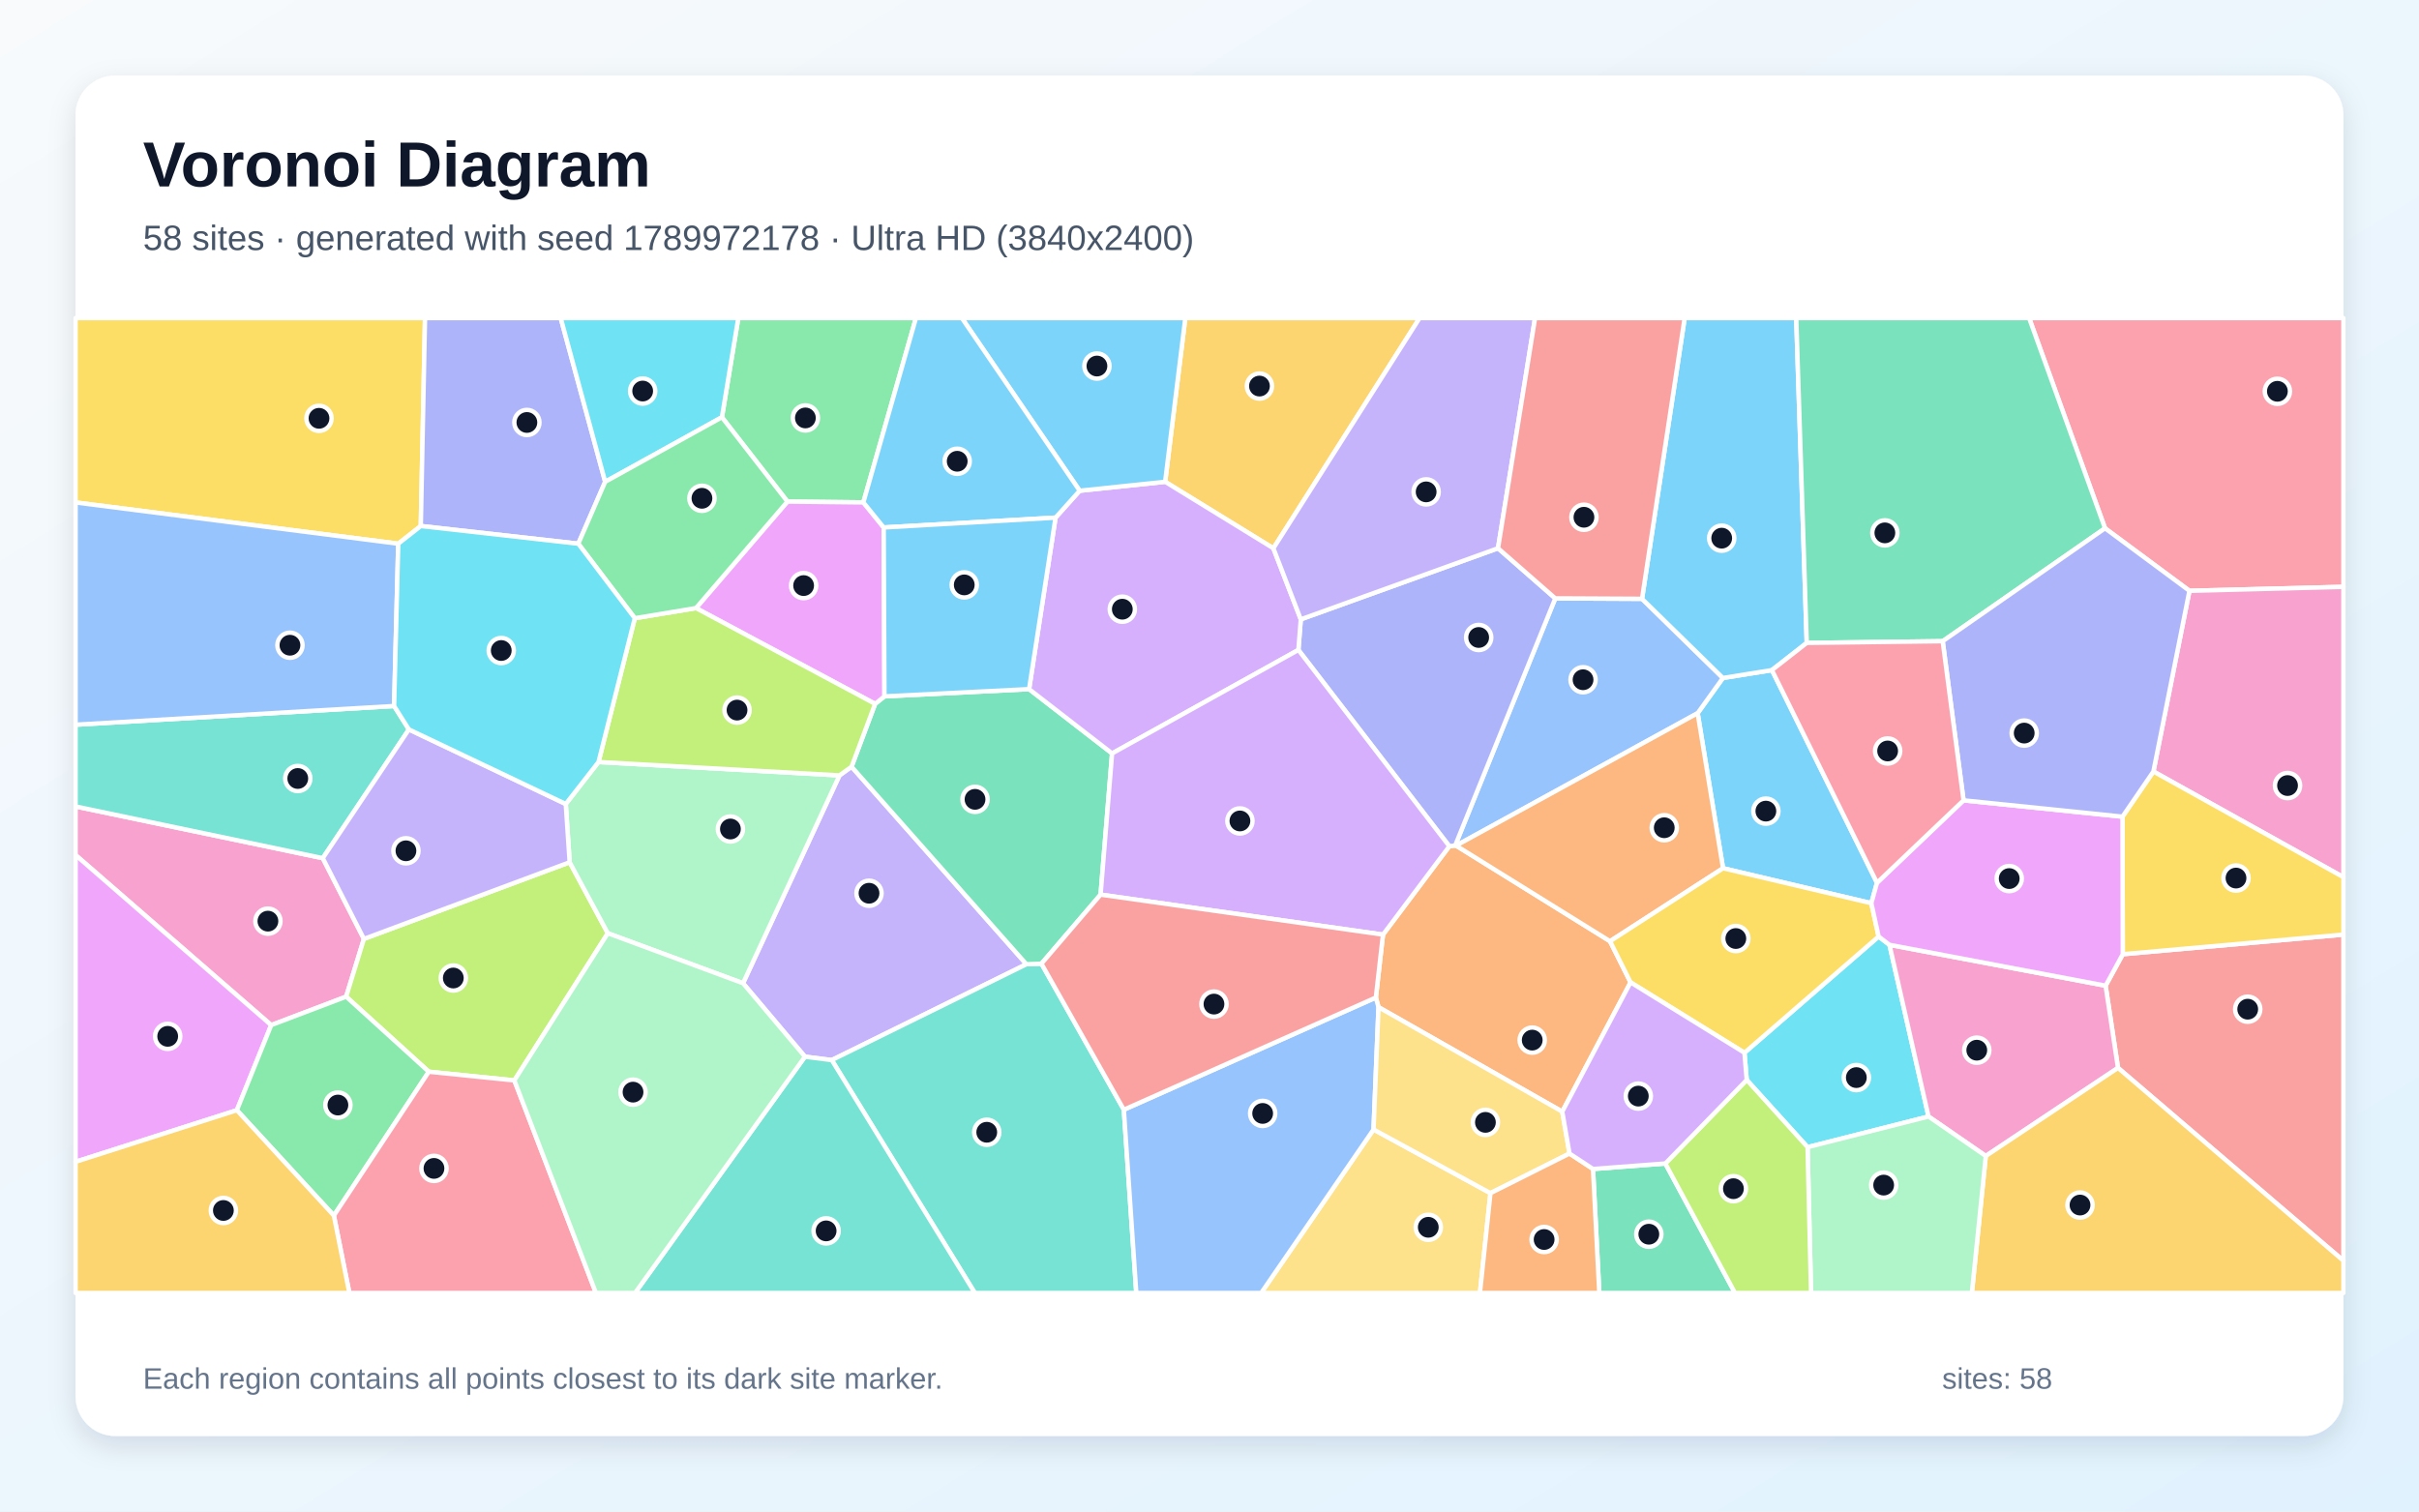
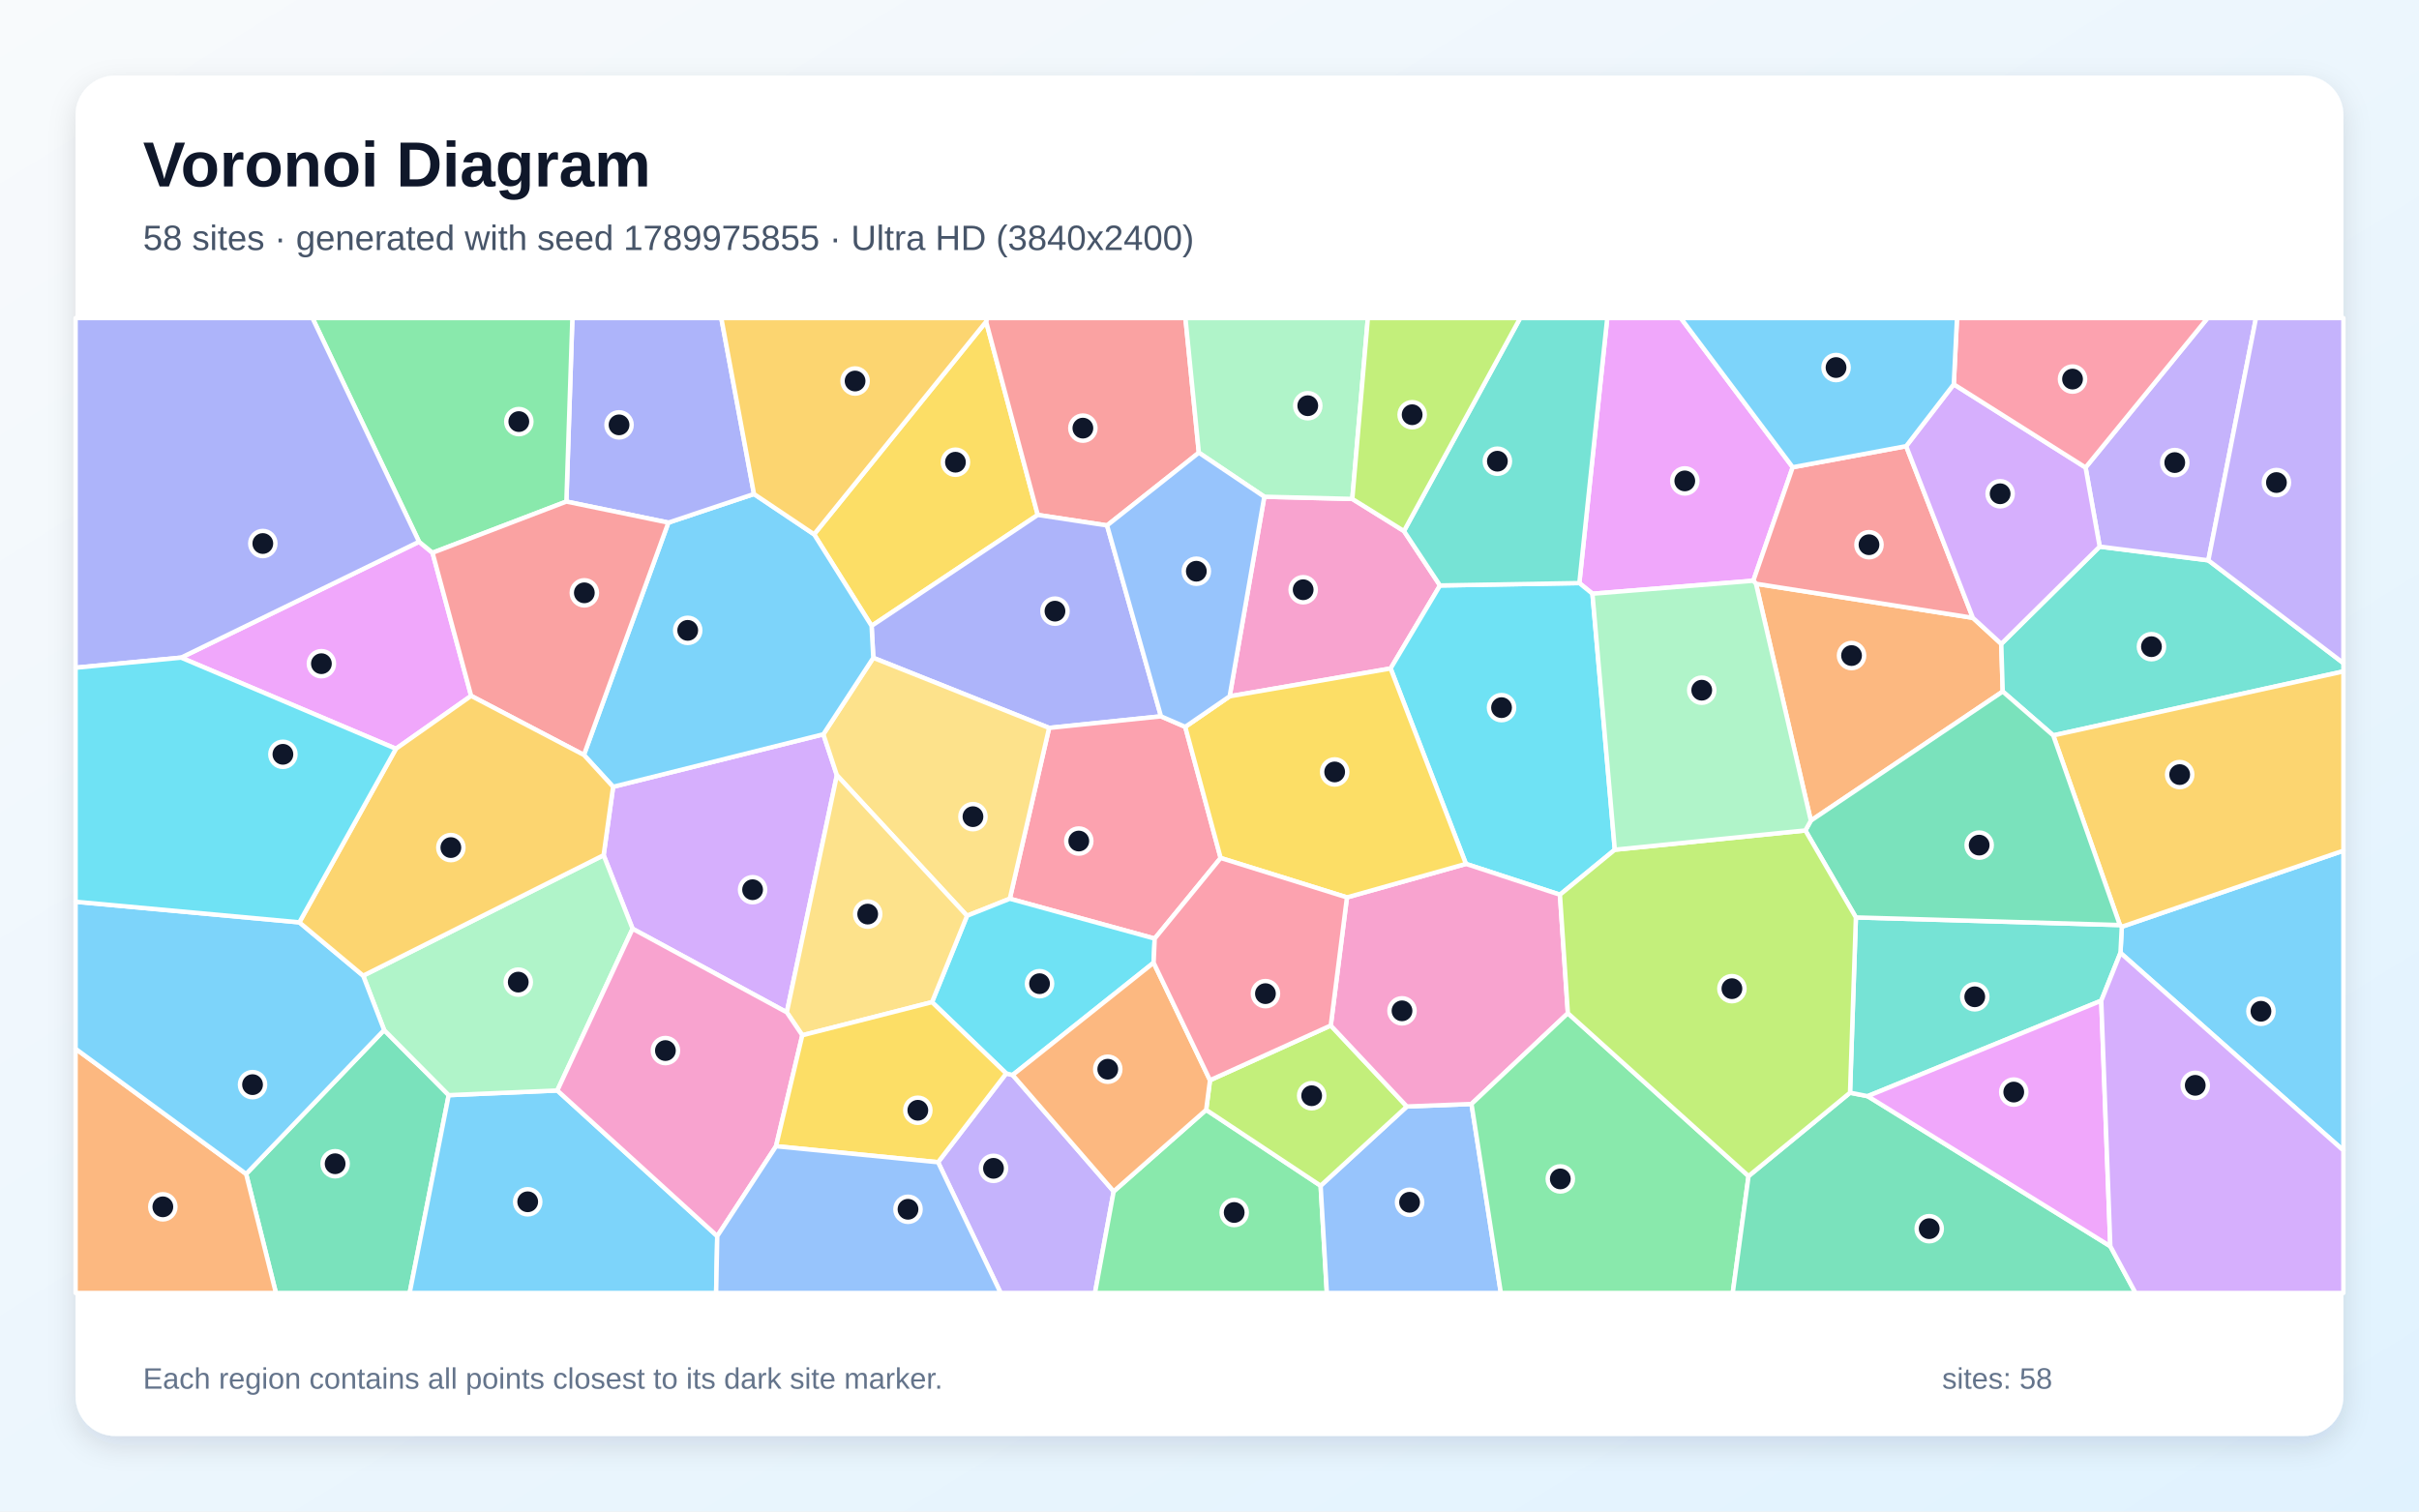
<svg xmlns="http://www.w3.org/2000/svg" width="3840" height="2400" viewBox="0 0 3840 2400" role="img" aria-labelledby="title description">
  <defs>
    <linearGradient id="background" x1="0" y1="0" x2="1" y2="1">
      <stop stop-color="#F8FAFC" />
      <stop offset="1" stop-color="#E0F2FE" />
    </linearGradient>
    <filter id="shadow" x="-5%" y="-5%" width="110%" height="110%">
      <feDropShadow dx="0" dy="15" stdDeviation="22" flood-color="#0F172A" flood-opacity=".12" />
    </filter>
  </defs>
  <rect width="3840" height="2400" fill="url(#background)" />
  <rect x="120" y="120" width="3600" height="2160" rx="63" fill="#FFFFFF" filter="url(#shadow)" />
  <g font-family="Arial, sans-serif">
    <text x="227" y="296" font-size="101" font-weight="700" fill="#0F172A">Voronoi Diagram</text>
-     <text x="227" y="397" font-size="56" fill="#475569">58 sites · generated with seed 1789972178 · Ultra HD (3840x2400)</text>
+     <text x="227" y="397" font-size="56" fill="#475569">58 sites · generated with seed 1789975855 · Ultra HD (3840x2400)</text>
  </g>
  <g stroke="#FFFFFF" stroke-width="7" stroke-linejoin="round">
-     <polygon points="2812.8,1064.0 2979.6,1401.7 2970.6,1434.1 2735.2,1378.6 2694.9,1132.4 2735.0,1076.5" fill="#38BDF8" fill-opacity="0.65" />
-     <polygon points="1277.8,1677.8 1179.5,1561.2 1332.6,1231.2 1351.8,1217.4 1629.4,1531.0 1320.4,1683.2" fill="#A78BFA" fill-opacity="0.65" />
-     <polygon points="512.4,1362.6 577.7,1490.8 549.5,1582.5 430.5,1627.7 120.0,1357.7 120.0,1280.5" fill="#F472B6" fill-opacity="0.65" />
-     <polygon points="2480.0,1765.1 2188.3,1599.2 2184.1,1583.9 2195.4,1484.0 2300.7,1343.7 2310.0,1342.5 2311.4,1342.7 2555.8,1494.5 2588.4,1559.8" fill="#FB923C" fill-opacity="0.65" />
-     <polygon points="668.0,835.2 632.2,863.3 120.0,797.8 120.0,505.0 674.7,505.0" fill="#FACC15" fill-opacity="0.65" />
-     <polygon points="1370.5,797.7 1250.0,796.4 1146.0,662.5 1172.0,505.0 1454.0,505.0" fill="#4ADE80" fill-opacity="0.65" />
-     <polygon points="1320.4,1683.2 1629.4,1531.0 1653.2,1530.1 1784.0,1762.0 1803.8,2053.0 1547.5,2053.0" fill="#2DD4BF" fill-opacity="0.65" />
-     <polygon points="2311.4,1342.7 2310.0,1342.5 2468.9,950.1 2606.6,950.8 2735.0,1076.5 2694.9,1132.4" fill="#60A5FA" fill-opacity="0.65" />
-     <polygon points="120.0,1844.7 120.0,1357.7 430.5,1627.7 376.0,1762.8" fill="#E879F9" fill-opacity="0.65" />
-     <polygon points="1389.2,1117.6 1404.0,1105.7 1633.6,1094.2 1765.4,1196.3 1747.1,1420.5 1653.2,1530.1 1629.4,1531.0 1351.8,1217.4" fill="#34D399" fill-opacity="0.65" />
-     <polygon points="3362.2,1695.6 3342.5,1565.1 3369.8,1515.1 3720.0,1483.9 3720.0,2001.8" fill="#F87171" fill-opacity="0.65" />
-     <polygon points="2378.0,870.5 2468.9,950.1 2310.0,1342.5 2300.7,1343.7 2061.1,1032.0 2064.9,983.4" fill="#818CF8" fill-opacity="0.65" />
-     <polygon points="2021.4,870.6 1849.6,765.0 1881.6,505.0 2253.5,505.0" fill="#FBBF24" fill-opacity="0.65" />
-     <polygon points="816.5,1715.5 680.7,1701.7 549.5,1582.5 577.7,1490.8 904.3,1369.1 964.9,1481.8" fill="#A3E635" fill-opacity="0.65" />
-     <polygon points="1675.6,821.9 1713.9,779.2 1849.6,765.0 2021.4,870.6 2064.9,983.4 2061.1,1032.0 1765.4,1196.3 1633.6,1094.2" fill="#C084FC" fill-opacity="0.65" />
-     <polygon points="3475.6,938.1 3341.6,838.8 3221.1,505.0 3720.0,505.0 3720.0,931.8" fill="#FB7185" fill-opacity="0.65" />
-     <polygon points="2869.4,1821.5 2772.8,1714.7 2769.2,1671.6 2982.2,1487.0 2999.4,1500.2 3061.4,1772.8" fill="#22D3EE" fill-opacity="0.65" />
-     <polygon points="964.9,1481.8 904.3,1369.1 898.1,1276.6 950.1,1209.9 1332.6,1231.2 1179.5,1561.2" fill="#86EFAC" fill-opacity="0.65" />
-     <polygon points="2180.4,1793.4 2366.0,1894.5 2349.3,2053.0 2002.0,2053.0" fill="#FCD34D" fill-opacity="0.65" />
-     <polygon points="1849.6,765.0 1713.9,779.2 1526.9,505.0 1881.6,505.0" fill="#38BDF8" fill-opacity="0.65" />
-     <polygon points="2868.1,1020.8 2812.8,1064.0 2735.0,1076.5 2606.6,950.8 2674.3,505.0 2851.4,505.0" fill="#38BDF8" fill-opacity="0.65" />
-     <polygon points="2378.0,870.5 2064.9,983.4 2021.4,870.6 2253.5,505.0 2436.8,505.0" fill="#A78BFA" fill-opacity="0.65" />
-     <polygon points="3152.3,1835.5 3061.4,1772.8 2999.4,1500.2 3342.5,1565.1 3362.2,1695.6" fill="#F472B6" fill-opacity="0.65" />
-     <polygon points="2555.8,1494.5 2311.4,1342.7 2694.9,1132.4 2735.2,1378.6" fill="#FB923C" fill-opacity="0.65" />
-     <polygon points="2982.2,1487.0 2769.2,1671.6 2588.4,1559.8 2555.8,1494.5 2735.2,1378.6 2970.6,1434.1" fill="#FACC15" fill-opacity="0.65" />
-     <polygon points="376.0,1762.8 430.5,1627.7 549.5,1582.5 680.7,1701.7 530.0,1930.1" fill="#4ADE80" fill-opacity="0.65" />
-     <polygon points="625.6,1121.0 649.1,1158.2 512.4,1362.6 120.0,1280.5 120.0,1150.7" fill="#2DD4BF" fill-opacity="0.65" />
-     <polygon points="1784.0,1762.0 2184.1,1583.9 2188.3,1599.2 2180.4,1793.4 2002.0,2053.0 1803.8,2053.0" fill="#60A5FA" fill-opacity="0.65" />
-     <polygon points="1402.8,837.5 1404.0,1105.7 1389.2,1117.6 1104.8,965.5 1250.0,796.4 1370.5,797.7" fill="#E879F9" fill-opacity="0.65" />
-     <polygon points="2528.8,1856.1 2643.6,1847.4 2754.2,2053.0 2538.8,2053.0" fill="#34D399" fill-opacity="0.65" />
-     <polygon points="2606.6,950.8 2468.9,950.1 2378.0,870.5 2436.8,505.0 2674.3,505.0" fill="#F87171" fill-opacity="0.65" />
-     <polygon points="960.7,765.0 918.0,863.3 668.0,835.2 674.7,505.0 890.1,505.0" fill="#818CF8" fill-opacity="0.65" />
-     <polygon points="3152.3,1835.5 3362.2,1695.6 3720.0,2001.8 3720.0,2053.0 3130.2,2053.0" fill="#FBBF24" fill-opacity="0.65" />
-     <polygon points="950.1,1209.9 1007.7,981.6 1104.8,965.5 1389.2,1117.6 1351.8,1217.4 1332.6,1231.2" fill="#A3E635" fill-opacity="0.65" />
-     <polygon points="2061.1,1032.0 2300.7,1343.7 2195.4,1484.0 1747.1,1420.5 1765.4,1196.3" fill="#C084FC" fill-opacity="0.65" />
-     <polygon points="530.0,1930.1 680.7,1701.7 816.5,1715.5 946.0,2053.0 554.6,2053.0" fill="#FB7185" fill-opacity="0.65" />
-     <polygon points="1146.0,662.5 960.7,765.0 890.1,505.0 1172.0,505.0" fill="#22D3EE" fill-opacity="0.65" />
-     <polygon points="2869.4,1821.5 3061.4,1772.8 3152.3,1835.5 3130.2,2053.0 2874.9,2053.0" fill="#86EFAC" fill-opacity="0.65" />
-     <polygon points="2491.5,1831.6 2366.0,1894.5 2180.4,1793.4 2188.3,1599.2 2480.0,1765.1" fill="#FCD34D" fill-opacity="0.65" />
-     <polygon points="1713.9,779.2 1675.6,821.9 1402.8,837.5 1370.5,797.7 1454.0,505.0 1526.9,505.0" fill="#38BDF8" fill-opacity="0.65" />
-     <polygon points="1675.6,821.9 1633.6,1094.2 1404.0,1105.7 1402.8,837.5" fill="#38BDF8" fill-opacity="0.65" />
-     <polygon points="898.1,1276.6 904.3,1369.1 577.7,1490.8 512.4,1362.6 649.1,1158.2" fill="#A78BFA" fill-opacity="0.65" />
-     <polygon points="3418.4,1225.0 3475.6,938.1 3720.0,931.8 3720.0,1392.8" fill="#F472B6" fill-opacity="0.65" />
-     <polygon points="2366.0,1894.5 2491.5,1831.6 2528.8,1856.1 2538.8,2053.0 2349.3,2053.0" fill="#FB923C" fill-opacity="0.65" />
-     <polygon points="3369.8,1515.1 3369.3,1296.7 3418.4,1225.0 3720.0,1392.8 3720.0,1483.9" fill="#FACC15" fill-opacity="0.65" />
-     <polygon points="1007.7,981.6 918.0,863.3 960.7,765.0 1146.0,662.5 1250.0,796.4 1104.8,965.5" fill="#4ADE80" fill-opacity="0.65" />
-     <polygon points="1277.8,1677.8 1320.4,1683.2 1547.5,2053.0 1008.0,2053.0" fill="#2DD4BF" fill-opacity="0.65" />
-     <polygon points="625.6,1121.0 120.0,1150.7 120.0,797.8 632.2,863.3" fill="#60A5FA" fill-opacity="0.65" />
-     <polygon points="2999.4,1500.2 2982.2,1487.0 2970.6,1434.1 2979.6,1401.7 3117.0,1270.8 3369.3,1296.7 3369.8,1515.1 3342.5,1565.1" fill="#E879F9" fill-opacity="0.65" />
-     <polygon points="3341.6,838.8 3083.9,1018.1 2868.1,1020.8 2851.4,505.0 3221.1,505.0" fill="#34D399" fill-opacity="0.65" />
-     <polygon points="1784.0,1762.0 1653.2,1530.1 1747.1,1420.5 2195.4,1484.0 2184.1,1583.9" fill="#F87171" fill-opacity="0.65" />
-     <polygon points="3083.9,1018.1 3341.6,838.8 3475.6,938.1 3418.4,1225.0 3369.3,1296.7 3117.0,1270.8" fill="#818CF8" fill-opacity="0.65" />
-     <polygon points="120.0,1844.7 376.0,1762.8 530.0,1930.1 554.6,2053.0 120.0,2053.0" fill="#FBBF24" fill-opacity="0.65" />
-     <polygon points="2643.6,1847.4 2772.8,1714.7 2869.4,1821.5 2874.9,2053.0 2754.2,2053.0" fill="#A3E635" fill-opacity="0.65" />
-     <polygon points="2643.6,1847.4 2528.8,1856.1 2491.5,1831.6 2480.0,1765.1 2588.4,1559.8 2769.2,1671.6 2772.8,1714.7" fill="#C084FC" fill-opacity="0.65" />
-     <polygon points="2868.1,1020.8 3083.9,1018.1 3117.0,1270.8 2979.6,1401.7 2812.8,1064.0" fill="#FB7185" fill-opacity="0.65" />
-     <polygon points="918.0,863.3 1007.7,981.6 950.1,1209.9 898.1,1276.6 649.1,1158.2 625.6,1121.0 632.2,863.3 668.0,835.2" fill="#22D3EE" fill-opacity="0.65" />
-     <polygon points="816.5,1715.5 964.9,1481.8 1179.5,1561.2 1277.8,1677.8 1008.0,2053.0 946.0,2053.0" fill="#86EFAC" fill-opacity="0.65" />
+     <polygon points="3366.1,1513.0 3368.2,1471.5 3720.0,1350.7 3720.0,1826.7" fill="#38BDF8" fill-opacity="0.65" />
+     <polygon points="1489.1,1845.4 1597.3,1704.4 1607.5,1706.9 1767.9,1891.7 1738.2,2053.0 1588.5,2053.0" fill="#A78BFA" fill-opacity="0.65" />
+     <polygon points="2007.0,788.7 2146.7,792.2 2228.7,843.2 2285.9,929.6 2207.5,1061.4 1952.0,1105.6" fill="#F472B6" fill-opacity="0.65" />
+     <polygon points="2874.6,1303.0 2787.5,926.9 3131.8,981.0 3176.9,1022.4 3179.2,1098.0" fill="#FB923C" fill-opacity="0.65" />
+     <polygon points="1565.4,510.7 1647.4,817.6 1383.6,993.8 1292.3,848.4" fill="#FACC15" fill-opacity="0.65" />
+     <polygon points="1767.9,1891.7 1914.7,1762.2 2096.4,1882.7 2106.3,2053.0 1738.2,2053.0" fill="#4ADE80" fill-opacity="0.65" />
+     <polygon points="3259.4,1167.7 3179.2,1098.0 3176.9,1022.4 3333.1,867.9 3505.6,889.7 3720.0,1052.9 3720.0,1066.1" fill="#2DD4BF" fill-opacity="0.65" />
+     <polygon points="2096.4,1882.7 2233.3,1756.9 2335.9,1752.9 2382.5,2053.0 2106.3,2053.0" fill="#60A5FA" fill-opacity="0.65" />
+     <polygon points="2845.8,741.9 2783.3,922.1 2527.9,942.7 2507.1,925.8 2551.4,505.0 2668.1,505.0" fill="#E879F9" fill-opacity="0.65" />
+     <polygon points="390.7,1864.0 609.8,1635.5 712.3,1738.9 650.3,2053.0 438.0,2053.0" fill="#34D399" fill-opacity="0.65" />
+     <polygon points="1903.1,718.8 1757.4,834.3 1647.4,817.6 1565.4,510.7 1566.6,505.0 1881.8,505.0" fill="#F87171" fill-opacity="0.65" />
+     <polygon points="1843.0,1137.4 1665.4,1155.8 1386.3,1044.5 1383.6,993.8 1647.4,817.6 1757.4,834.3" fill="#818CF8" fill-opacity="0.65" />
+     <polygon points="3365.2,1468.8 3259.4,1167.7 3720.0,1066.1 3720.0,1350.7 3368.2,1471.5" fill="#FBBF24" fill-opacity="0.65" />
+     <polygon points="2112.5,1628.3 2233.3,1756.9 2096.4,1882.7 1914.7,1762.2 1920.8,1715.2" fill="#A3E635" fill-opacity="0.65" />
+     <polygon points="1004.2,1474.7 958.2,1357.9 973.3,1249.3 1307.0,1165.9 1328.5,1230.9 1249.0,1607.4" fill="#C084FC" fill-opacity="0.65" />
+     <polygon points="1881.5,1154.1 1937.7,1362.3 1833.0,1490.3 1603.0,1427.0 1665.4,1155.8 1843.0,1137.4" fill="#FB7185" fill-opacity="0.65" />
+     <polygon points="2563.4,1349.2 2476.3,1420.6 2327.1,1371.7 2207.5,1061.4 2285.9,929.6 2507.1,925.8 2527.9,942.7" fill="#22D3EE" fill-opacity="0.65" />
+     <polygon points="2146.7,792.2 2007.0,788.7 1903.1,718.8 1881.8,505.0 2171.4,505.0" fill="#86EFAC" fill-opacity="0.65" />
+     <polygon points="1535.1,1454.1 1328.5,1230.9 1307.0,1165.9 1386.3,1044.5 1665.4,1155.8 1603.0,1427.0" fill="#FCD34D" fill-opacity="0.65" />
+     <polygon points="1307.0,1165.9 973.3,1249.3 926.9,1198.7 1061.0,829.8 1196.9,784.4 1292.3,848.4 1383.6,993.8 1386.3,1044.5" fill="#38BDF8" fill-opacity="0.65" />
+     <polygon points="712.3,1738.9 884.7,1731.5 1138.6,1962.7 1136.8,2053.0 650.3,2053.0" fill="#38BDF8" fill-opacity="0.65" />
+     <polygon points="3505.6,889.7 3333.1,867.9 3310.7,742.3 3504.4,505.0 3581.2,505.0" fill="#A78BFA" fill-opacity="0.65" />
+     <polygon points="2488.9,1608.8 2335.9,1752.9 2233.3,1756.9 2112.5,1628.3 2138.2,1424.9 2327.1,1371.7 2476.3,1420.6" fill="#F472B6" fill-opacity="0.65" />
+     <polygon points="120.0,1665.3 390.7,1864.0 438.0,2053.0 120.0,2053.0" fill="#FB923C" fill-opacity="0.65" />
+     <polygon points="2327.1,1371.7 2138.2,1424.9 1937.7,1362.3 1881.5,1154.1 1952.0,1105.6 2207.5,1061.4" fill="#FACC15" fill-opacity="0.65" />
+     <polygon points="2335.9,1752.9 2488.9,1608.8 2775.7,1867.4 2750.6,2053.0 2382.5,2053.0" fill="#4ADE80" fill-opacity="0.65" />
+     <polygon points="2507.1,925.8 2285.9,929.6 2228.7,843.2 2413.2,505.0 2551.4,505.0" fill="#2DD4BF" fill-opacity="0.65" />
+     <polygon points="1881.5,1154.1 1843.0,1137.4 1757.4,834.3 1903.1,718.8 2007.0,788.7 1952.0,1105.6" fill="#60A5FA" fill-opacity="0.65" />
+     <polygon points="287.5,1044.2 665.2,860.2 686.6,877.7 747.9,1104.9 628.5,1188.9" fill="#E879F9" fill-opacity="0.65" />
+     <polygon points="2775.7,1867.4 2936.8,1735.0 2964.8,1740.5 3350.0,1978.8 3390.0,2053.0 2750.6,2053.0" fill="#34D399" fill-opacity="0.65" />
+     <polygon points="3025.9,708.4 3131.8,981.0 2787.5,926.9 2783.3,922.1 2845.8,741.9" fill="#F87171" fill-opacity="0.65" />
+     <polygon points="1196.9,784.4 1061.0,829.8 899.1,796.4 908.6,505.0 1145.0,505.0" fill="#818CF8" fill-opacity="0.65" />
+     <polygon points="1565.4,510.7 1292.3,848.4 1196.9,784.4 1145.0,505.0 1566.6,505.0" fill="#FBBF24" fill-opacity="0.65" />
+     <polygon points="2228.7,843.2 2146.7,792.2 2171.4,505.0 2413.2,505.0" fill="#A3E635" fill-opacity="0.65" />
+     <polygon points="3101.5,610.2 3310.7,742.3 3333.1,867.9 3176.9,1022.4 3131.8,981.0 3025.9,708.4" fill="#C084FC" fill-opacity="0.65" />
+     <polygon points="3310.7,742.3 3101.5,610.2 3106.6,505.0 3504.4,505.0" fill="#FB7185" fill-opacity="0.65" />
+     <polygon points="1479.5,1591.2 1535.1,1454.1 1603.0,1427.0 1833.0,1490.3 1831.3,1528.6 1607.5,1706.9 1597.3,1704.4" fill="#22D3EE" fill-opacity="0.65" />
+     <polygon points="884.7,1731.5 712.3,1738.9 609.8,1635.5 576.5,1549.2 958.2,1357.9 1004.2,1474.7" fill="#86EFAC" fill-opacity="0.65" />
+     <polygon points="1273.6,1643.8 1249.0,1607.4 1328.5,1230.9 1535.1,1454.1 1479.5,1591.2" fill="#FCD34D" fill-opacity="0.65" />
+     <polygon points="3101.5,610.2 3025.9,708.4 2845.8,741.9 2668.1,505.0 3106.6,505.0" fill="#38BDF8" fill-opacity="0.65" />
+     <polygon points="120.0,1665.3 120.0,1431.8 475.2,1464.5 576.5,1549.2 609.8,1635.5 390.7,1864.0" fill="#38BDF8" fill-opacity="0.65" />
+     <polygon points="3505.6,889.7 3581.2,505.0 3720.0,505.0 3720.0,1052.9" fill="#A78BFA" fill-opacity="0.65" />
+     <polygon points="1231.9,1820.0 1138.6,1962.7 884.7,1731.5 1004.2,1474.7 1249.0,1607.4 1273.6,1643.8" fill="#F472B6" fill-opacity="0.65" />
+     <polygon points="1831.3,1528.6 1920.8,1715.2 1914.7,1762.2 1767.9,1891.7 1607.5,1706.9" fill="#FB923C" fill-opacity="0.65" />
+     <polygon points="1231.9,1820.0 1273.6,1643.8 1479.5,1591.2 1597.3,1704.4 1489.1,1845.4" fill="#FACC15" fill-opacity="0.65" />
+     <polygon points="899.1,796.4 686.6,877.7 665.2,860.2 496.0,505.0 908.6,505.0" fill="#4ADE80" fill-opacity="0.65" />
+     <polygon points="3335.6,1588.9 2964.8,1740.5 2936.8,1735.0 2946.1,1456.7 3365.2,1468.8 3368.2,1471.5 3366.1,1513.0" fill="#2DD4BF" fill-opacity="0.65" />
+     <polygon points="1138.6,1962.7 1231.9,1820.0 1489.1,1845.4 1588.5,2053.0 1136.8,2053.0" fill="#60A5FA" fill-opacity="0.65" />
+     <polygon points="3350.0,1978.8 2964.8,1740.5 3335.6,1588.9" fill="#E879F9" fill-opacity="0.65" />
+     <polygon points="2946.1,1456.7 2865.9,1318.6 2874.6,1303.0 3179.2,1098.0 3259.4,1167.7 3365.2,1468.8" fill="#34D399" fill-opacity="0.65" />
+     <polygon points="899.1,796.4 1061.0,829.8 926.9,1198.7 747.9,1104.9 686.6,877.7" fill="#F87171" fill-opacity="0.65" />
+     <polygon points="665.2,860.2 287.5,1044.2 120.0,1060.2 120.0,505.0 496.0,505.0" fill="#818CF8" fill-opacity="0.65" />
+     <polygon points="475.2,1464.5 628.5,1188.9 747.9,1104.9 926.9,1198.7 973.3,1249.3 958.2,1357.9 576.5,1549.2" fill="#FBBF24" fill-opacity="0.65" />
+     <polygon points="2865.9,1318.6 2946.1,1456.7 2936.8,1735.0 2775.7,1867.4 2488.9,1608.8 2476.3,1420.6 2563.4,1349.2" fill="#A3E635" fill-opacity="0.65" />
+     <polygon points="3350.0,1978.8 3335.6,1588.9 3366.1,1513.0 3720.0,1826.7 3720.0,2053.0 3390.0,2053.0" fill="#C084FC" fill-opacity="0.65" />
+     <polygon points="2138.2,1424.9 2112.5,1628.3 1920.8,1715.2 1831.3,1528.6 1833.0,1490.3 1937.7,1362.3" fill="#FB7185" fill-opacity="0.65" />
+     <polygon points="287.5,1044.2 628.5,1188.9 475.2,1464.5 120.0,1431.8 120.0,1060.2" fill="#22D3EE" fill-opacity="0.65" />
+     <polygon points="2865.9,1318.6 2563.4,1349.2 2527.9,942.7 2783.3,922.1 2787.5,926.9 2874.6,1303.0" fill="#86EFAC" fill-opacity="0.65" />
  </g>
  <g>
-     <circle cx="2803.2" cy="1287.9" r="20" fill="#0F172A" stroke="#FFFFFF" stroke-width="7" />
-     <circle cx="1379.5" cy="1418.3" r="20" fill="#0F172A" stroke="#FFFFFF" stroke-width="7" />
-     <circle cx="425.3" cy="1462.6" r="20" fill="#0F172A" stroke="#FFFFFF" stroke-width="7" />
-     <circle cx="2432.3" cy="1651.5" r="20" fill="#0F172A" stroke="#FFFFFF" stroke-width="7" />
-     <circle cx="506.4" cy="664.2" r="20" fill="#0F172A" stroke="#FFFFFF" stroke-width="7" />
-     <circle cx="1278.5" cy="663.6" r="20" fill="#0F172A" stroke="#FFFFFF" stroke-width="7" />
-     <circle cx="1566.4" cy="1797.8" r="20" fill="#0F172A" stroke="#FFFFFF" stroke-width="7" />
-     <circle cx="2513.0" cy="1079.3" r="20" fill="#0F172A" stroke="#FFFFFF" stroke-width="7" />
-     <circle cx="266.2" cy="1645.5" r="20" fill="#0F172A" stroke="#FFFFFF" stroke-width="7" />
-     <circle cx="1547.8" cy="1269.2" r="20" fill="#0F172A" stroke="#FFFFFF" stroke-width="7" />
-     <circle cx="3568.1" cy="1602.4" r="20" fill="#0F172A" stroke="#FFFFFF" stroke-width="7" />
-     <circle cx="2347.3" cy="1012.2" r="20" fill="#0F172A" stroke="#FFFFFF" stroke-width="7" />
-     <circle cx="1999.3" cy="613.0" r="20" fill="#0F172A" stroke="#FFFFFF" stroke-width="7" />
-     <circle cx="719.6" cy="1552.9" r="20" fill="#0F172A" stroke="#FFFFFF" stroke-width="7" />
-     <circle cx="1781.6" cy="967.3" r="20" fill="#0F172A" stroke="#FFFFFF" stroke-width="7" />
-     <circle cx="3615.2" cy="621.3" r="20" fill="#0F172A" stroke="#FFFFFF" stroke-width="7" />
-     <circle cx="2946.8" cy="1711.0" r="20" fill="#0F172A" stroke="#FFFFFF" stroke-width="7" />
-     <circle cx="1159.5" cy="1316.3" r="20" fill="#0F172A" stroke="#FFFFFF" stroke-width="7" />
-     <circle cx="2267.3" cy="1948.7" r="20" fill="#0F172A" stroke="#FFFFFF" stroke-width="7" />
-     <circle cx="1741.3" cy="581.2" r="20" fill="#0F172A" stroke="#FFFFFF" stroke-width="7" />
-     <circle cx="2733.1" cy="854.5" r="20" fill="#0F172A" stroke="#FFFFFF" stroke-width="7" />
-     <circle cx="2263.9" cy="781.0" r="20" fill="#0F172A" stroke="#FFFFFF" stroke-width="7" />
-     <circle cx="3138.0" cy="1667.5" r="20" fill="#0F172A" stroke="#FFFFFF" stroke-width="7" />
-     <circle cx="2641.9" cy="1314.3" r="20" fill="#0F172A" stroke="#FFFFFF" stroke-width="7" />
-     <circle cx="2755.5" cy="1490.2" r="20" fill="#0F172A" stroke="#FFFFFF" stroke-width="7" />
-     <circle cx="536.4" cy="1754.6" r="20" fill="#0F172A" stroke="#FFFFFF" stroke-width="7" />
-     <circle cx="472.7" cy="1236.1" r="20" fill="#0F172A" stroke="#FFFFFF" stroke-width="7" />
-     <circle cx="2004.4" cy="1767.9" r="20" fill="#0F172A" stroke="#FFFFFF" stroke-width="7" />
-     <circle cx="1275.7" cy="929.8" r="20" fill="#0F172A" stroke="#FFFFFF" stroke-width="7" />
-     <circle cx="2617.4" cy="1959.7" r="20" fill="#0F172A" stroke="#FFFFFF" stroke-width="7" />
-     <circle cx="2514.4" cy="821.3" r="20" fill="#0F172A" stroke="#FFFFFF" stroke-width="7" />
-     <circle cx="836.4" cy="670.8" r="20" fill="#0F172A" stroke="#FFFFFF" stroke-width="7" />
-     <circle cx="3301.9" cy="1913.4" r="20" fill="#0F172A" stroke="#FFFFFF" stroke-width="7" />
-     <circle cx="1170.0" cy="1127.5" r="20" fill="#0F172A" stroke="#FFFFFF" stroke-width="7" />
-     <circle cx="1968.3" cy="1303.5" r="20" fill="#0F172A" stroke="#FFFFFF" stroke-width="7" />
-     <circle cx="688.9" cy="1855.2" r="20" fill="#0F172A" stroke="#FFFFFF" stroke-width="7" />
-     <circle cx="1020.2" cy="620.9" r="20" fill="#0F172A" stroke="#FFFFFF" stroke-width="7" />
-     <circle cx="2990.2" cy="1881.7" r="20" fill="#0F172A" stroke="#FFFFFF" stroke-width="7" />
-     <circle cx="2358.0" cy="1782.1" r="20" fill="#0F172A" stroke="#FFFFFF" stroke-width="7" />
-     <circle cx="1519.5" cy="732.4" r="20" fill="#0F172A" stroke="#FFFFFF" stroke-width="7" />
-     <circle cx="1530.7" cy="928.7" r="20" fill="#0F172A" stroke="#FFFFFF" stroke-width="7" />
-     <circle cx="644.4" cy="1350.9" r="20" fill="#0F172A" stroke="#FFFFFF" stroke-width="7" />
-     <circle cx="3631.3" cy="1247.3" r="20" fill="#0F172A" stroke="#FFFFFF" stroke-width="7" />
-     <circle cx="2451.2" cy="1968.1" r="20" fill="#0F172A" stroke="#FFFFFF" stroke-width="7" />
-     <circle cx="3549.5" cy="1394.2" r="20" fill="#0F172A" stroke="#FFFFFF" stroke-width="7" />
-     <circle cx="1114.3" cy="791.2" r="20" fill="#0F172A" stroke="#FFFFFF" stroke-width="7" />
-     <circle cx="1311.4" cy="1954.4" r="20" fill="#0F172A" stroke="#FFFFFF" stroke-width="7" />
-     <circle cx="460.3" cy="1024.5" r="20" fill="#0F172A" stroke="#FFFFFF" stroke-width="7" />
-     <circle cx="3189.5" cy="1395.0" r="20" fill="#0F172A" stroke="#FFFFFF" stroke-width="7" />
-     <circle cx="2992.1" cy="846.1" r="20" fill="#0F172A" stroke="#FFFFFF" stroke-width="7" />
-     <circle cx="1927.1" cy="1594.3" r="20" fill="#0F172A" stroke="#FFFFFF" stroke-width="7" />
-     <circle cx="3213.3" cy="1164.0" r="20" fill="#0F172A" stroke="#FFFFFF" stroke-width="7" />
-     <circle cx="354.6" cy="1922.0" r="20" fill="#0F172A" stroke="#FFFFFF" stroke-width="7" />
-     <circle cx="2751.7" cy="1887.4" r="20" fill="#0F172A" stroke="#FFFFFF" stroke-width="7" />
-     <circle cx="2600.7" cy="1740.4" r="20" fill="#0F172A" stroke="#FFFFFF" stroke-width="7" />
-     <circle cx="2996.5" cy="1192.4" r="20" fill="#0F172A" stroke="#FFFFFF" stroke-width="7" />
-     <circle cx="795.7" cy="1032.9" r="20" fill="#0F172A" stroke="#FFFFFF" stroke-width="7" />
-     <circle cx="1004.9" cy="1734.1" r="20" fill="#0F172A" stroke="#FFFFFF" stroke-width="7" />
+     <circle cx="3589.1" cy="1605.7" r="20" fill="#0F172A" stroke="#FFFFFF" stroke-width="7" />
+     <circle cx="1577.1" cy="1855.1" r="20" fill="#0F172A" stroke="#FFFFFF" stroke-width="7" />
+     <circle cx="2068.7" cy="936.4" r="20" fill="#0F172A" stroke="#FFFFFF" stroke-width="7" />
+     <circle cx="2939.2" cy="1040.9" r="20" fill="#0F172A" stroke="#FFFFFF" stroke-width="7" />
+     <circle cx="1516.7" cy="733.9" r="20" fill="#0F172A" stroke="#FFFFFF" stroke-width="7" />
+     <circle cx="1959.2" cy="1925.2" r="20" fill="#0F172A" stroke="#FFFFFF" stroke-width="7" />
+     <circle cx="3415.3" cy="1026.8" r="20" fill="#0F172A" stroke="#FFFFFF" stroke-width="7" />
+     <circle cx="2237.6" cy="1909.0" r="20" fill="#0F172A" stroke="#FFFFFF" stroke-width="7" />
+     <circle cx="2674.5" cy="763.6" r="20" fill="#0F172A" stroke="#FFFFFF" stroke-width="7" />
+     <circle cx="532.0" cy="1847.8" r="20" fill="#0F172A" stroke="#FFFFFF" stroke-width="7" />
+     <circle cx="1719.0" cy="679.8" r="20" fill="#0F172A" stroke="#FFFFFF" stroke-width="7" />
+     <circle cx="1674.7" cy="970.4" r="20" fill="#0F172A" stroke="#FFFFFF" stroke-width="7" />
+     <circle cx="3460.1" cy="1229.9" r="20" fill="#0F172A" stroke="#FFFFFF" stroke-width="7" />
+     <circle cx="2082.2" cy="1739.8" r="20" fill="#0F172A" stroke="#FFFFFF" stroke-width="7" />
+     <circle cx="1194.7" cy="1412.7" r="20" fill="#0F172A" stroke="#FFFFFF" stroke-width="7" />
+     <circle cx="1712.5" cy="1335.4" r="20" fill="#0F172A" stroke="#FFFFFF" stroke-width="7" />
+     <circle cx="2383.6" cy="1123.6" r="20" fill="#0F172A" stroke="#FFFFFF" stroke-width="7" />
+     <circle cx="2076.0" cy="644.2" r="20" fill="#0F172A" stroke="#FFFFFF" stroke-width="7" />
+     <circle cx="1544.5" cy="1296.7" r="20" fill="#0F172A" stroke="#FFFFFF" stroke-width="7" />
+     <circle cx="1091.7" cy="1000.9" r="20" fill="#0F172A" stroke="#FFFFFF" stroke-width="7" />
+     <circle cx="837.7" cy="1908.2" r="20" fill="#0F172A" stroke="#FFFFFF" stroke-width="7" />
+     <circle cx="3452.3" cy="734.5" r="20" fill="#0F172A" stroke="#FFFFFF" stroke-width="7" />
+     <circle cx="2225.6" cy="1605.0" r="20" fill="#0F172A" stroke="#FFFFFF" stroke-width="7" />
+     <circle cx="258.5" cy="1916.2" r="20" fill="#0F172A" stroke="#FFFFFF" stroke-width="7" />
+     <circle cx="2118.7" cy="1225.7" r="20" fill="#0F172A" stroke="#FFFFFF" stroke-width="7" />
+     <circle cx="2476.9" cy="1871.9" r="20" fill="#0F172A" stroke="#FFFFFF" stroke-width="7" />
+     <circle cx="2377.0" cy="732.3" r="20" fill="#0F172A" stroke="#FFFFFF" stroke-width="7" />
+     <circle cx="1899.1" cy="907.0" r="20" fill="#0F172A" stroke="#FFFFFF" stroke-width="7" />
+     <circle cx="510.2" cy="1053.8" r="20" fill="#0F172A" stroke="#FFFFFF" stroke-width="7" />
+     <circle cx="3062.5" cy="1950.9" r="20" fill="#0F172A" stroke="#FFFFFF" stroke-width="7" />
+     <circle cx="2966.9" cy="864.9" r="20" fill="#0F172A" stroke="#FFFFFF" stroke-width="7" />
+     <circle cx="982.7" cy="674.6" r="20" fill="#0F172A" stroke="#FFFFFF" stroke-width="7" />
+     <circle cx="1357.4" cy="605.0" r="20" fill="#0F172A" stroke="#FFFFFF" stroke-width="7" />
+     <circle cx="2241.7" cy="658.5" r="20" fill="#0F172A" stroke="#FFFFFF" stroke-width="7" />
+     <circle cx="3175.1" cy="784.0" r="20" fill="#0F172A" stroke="#FFFFFF" stroke-width="7" />
+     <circle cx="3290.0" cy="601.9" r="20" fill="#0F172A" stroke="#FFFFFF" stroke-width="7" />
+     <circle cx="1650.2" cy="1561.9" r="20" fill="#0F172A" stroke="#FFFFFF" stroke-width="7" />
+     <circle cx="822.7" cy="1559.4" r="20" fill="#0F172A" stroke="#FFFFFF" stroke-width="7" />
+     <circle cx="1377.4" cy="1451.4" r="20" fill="#0F172A" stroke="#FFFFFF" stroke-width="7" />
+     <circle cx="2914.6" cy="583.6" r="20" fill="#0F172A" stroke="#FFFFFF" stroke-width="7" />
+     <circle cx="400.9" cy="1722.2" r="20" fill="#0F172A" stroke="#FFFFFF" stroke-width="7" />
+     <circle cx="3613.7" cy="766.2" r="20" fill="#0F172A" stroke="#FFFFFF" stroke-width="7" />
+     <circle cx="1056.3" cy="1668.1" r="20" fill="#0F172A" stroke="#FFFFFF" stroke-width="7" />
+     <circle cx="1758.5" cy="1697.7" r="20" fill="#0F172A" stroke="#FFFFFF" stroke-width="7" />
+     <circle cx="1457.0" cy="1762.9" r="20" fill="#0F172A" stroke="#FFFFFF" stroke-width="7" />
+     <circle cx="823.6" cy="669.4" r="20" fill="#0F172A" stroke="#FFFFFF" stroke-width="7" />
+     <circle cx="3134.8" cy="1582.7" r="20" fill="#0F172A" stroke="#FFFFFF" stroke-width="7" />
+     <circle cx="1441.4" cy="1920.1" r="20" fill="#0F172A" stroke="#FFFFFF" stroke-width="7" />
+     <circle cx="3196.7" cy="1734.0" r="20" fill="#0F172A" stroke="#FFFFFF" stroke-width="7" />
+     <circle cx="3141.8" cy="1341.9" r="20" fill="#0F172A" stroke="#FFFFFF" stroke-width="7" />
+     <circle cx="927.6" cy="941.3" r="20" fill="#0F172A" stroke="#FFFFFF" stroke-width="7" />
+     <circle cx="417.2" cy="863.0" r="20" fill="#0F172A" stroke="#FFFFFF" stroke-width="7" />
+     <circle cx="715.7" cy="1345.8" r="20" fill="#0F172A" stroke="#FFFFFF" stroke-width="7" />
+     <circle cx="2749.3" cy="1569.8" r="20" fill="#0F172A" stroke="#FFFFFF" stroke-width="7" />
+     <circle cx="3484.8" cy="1723.3" r="20" fill="#0F172A" stroke="#FFFFFF" stroke-width="7" />
+     <circle cx="2008.8" cy="1577.7" r="20" fill="#0F172A" stroke="#FFFFFF" stroke-width="7" />
+     <circle cx="449.1" cy="1197.7" r="20" fill="#0F172A" stroke="#FFFFFF" stroke-width="7" />
+     <circle cx="2701.4" cy="1095.9" r="20" fill="#0F172A" stroke="#FFFFFF" stroke-width="7" />
  </g>
  <g font-family="Arial, sans-serif" font-size="47" fill="#64748B">
    <text x="227" y="2205">Each region contains all points closest to its dark site marker.</text>
    <text x="3083" y="2205">sites: 58</text>
  </g>
</svg>
